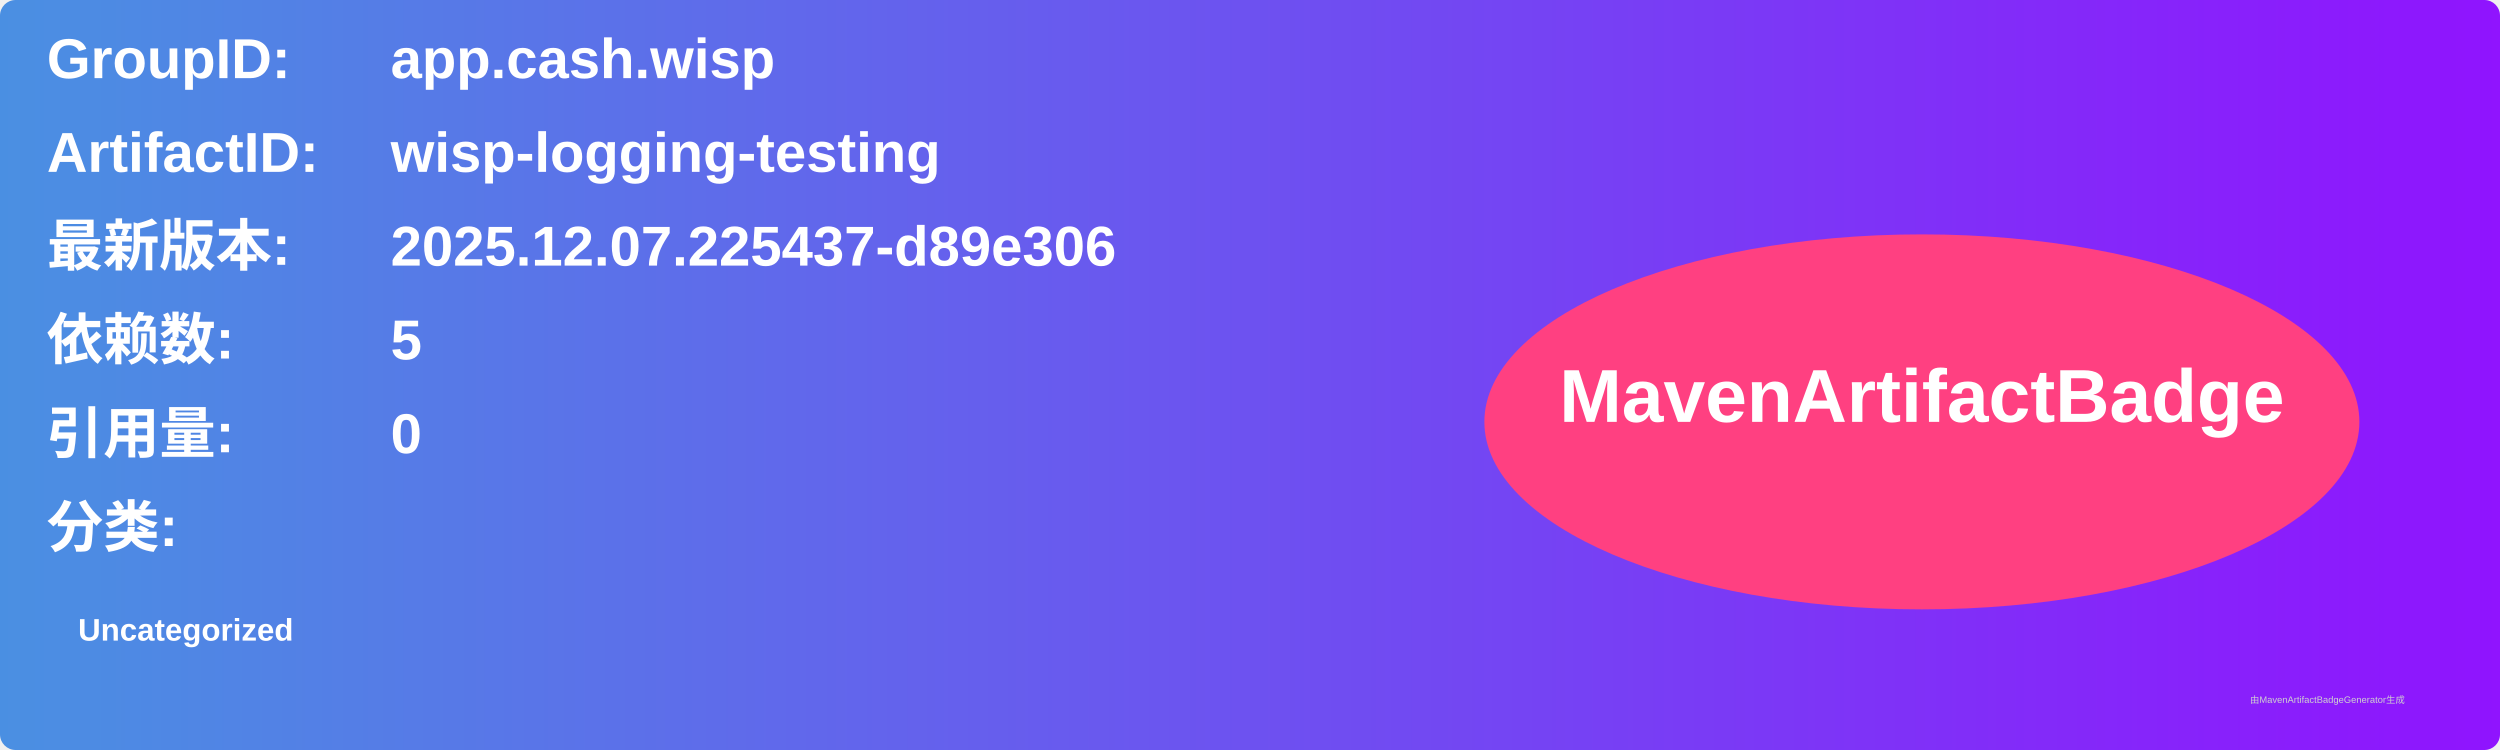
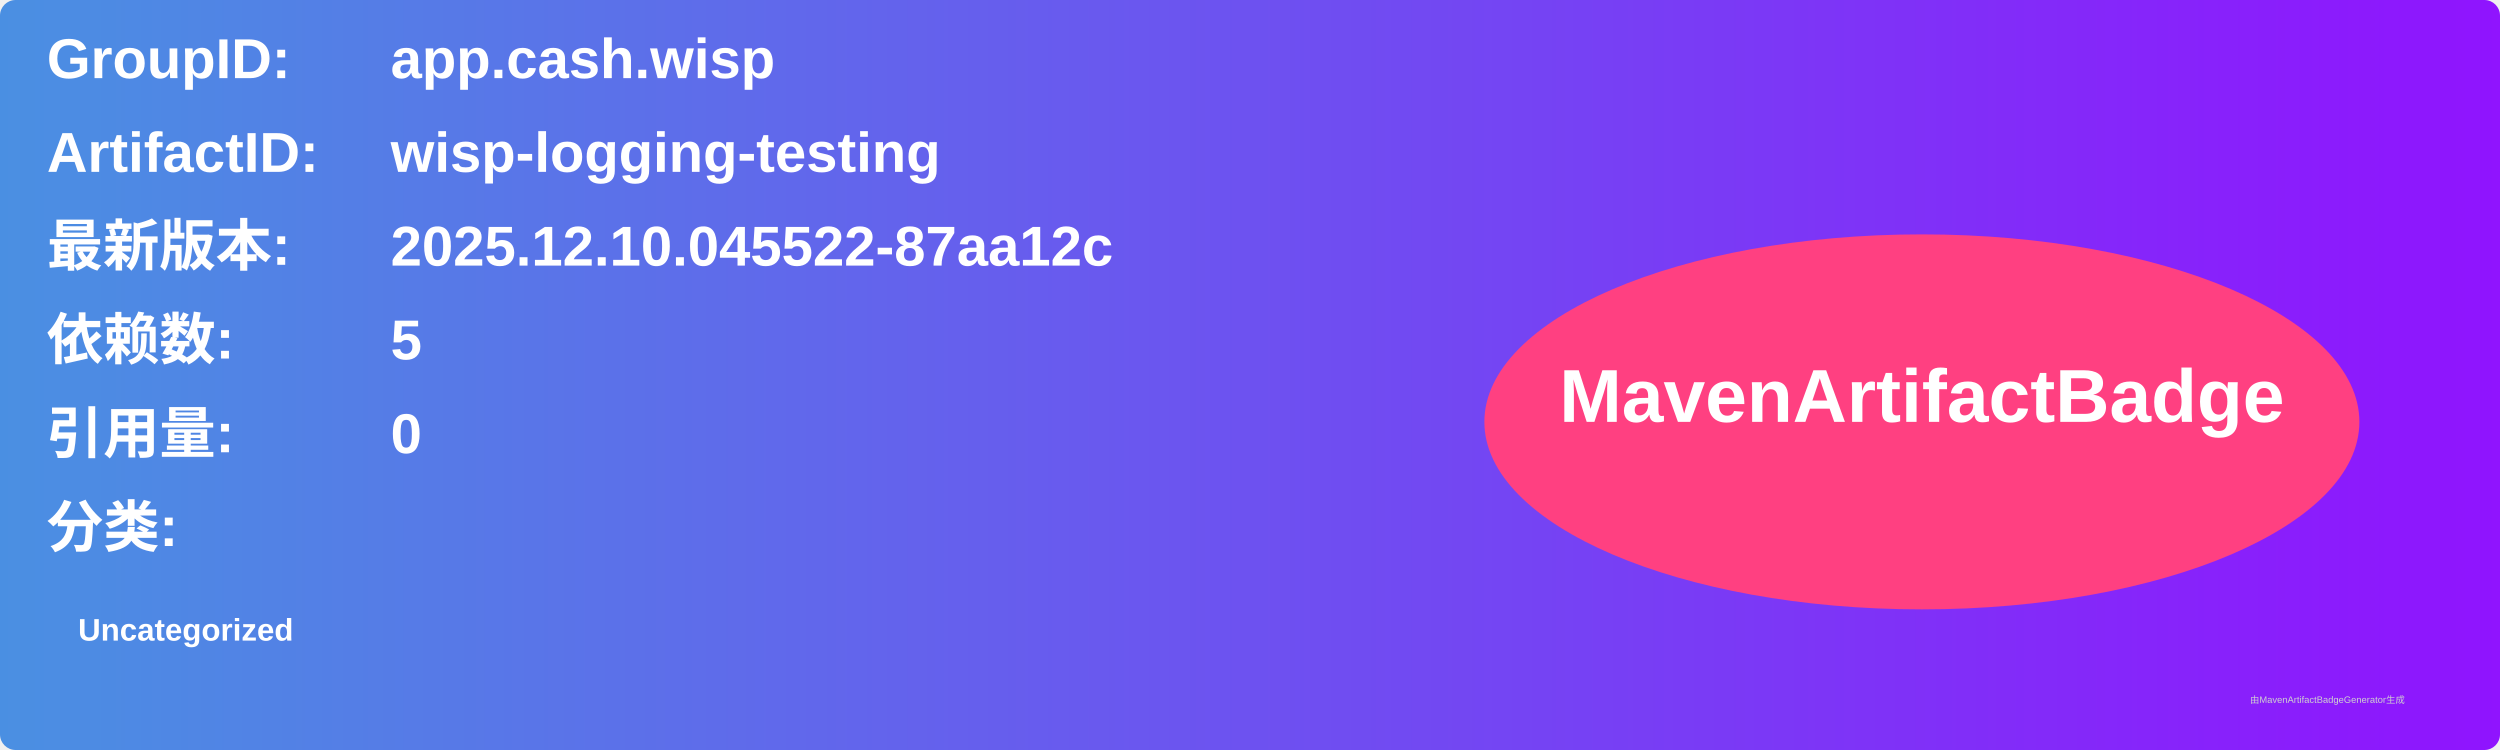
<svg xmlns="http://www.w3.org/2000/svg" width="800" height="240" viewBox="0 0 800 240">
  <linearGradient id="grad" x1="0%" y1="0%" x2="100%" y2="0%">
    <stop offset="0%" stop-color="#4a90e2" />
    <stop offset="100%" stop-color="#9013fe" />
  </linearGradient>
  <rect width="100%" height="100%" rx="5" ry="5" fill="url(#grad)" />
  <g transform="translate(15, 15)">
    <text x="0" y="10" font-family="Arial" font-size="18" fill="white" font-weight="bold" width="260">GroupID:</text>
    <text x="110" y="10" font-family="Arial" font-size="18" fill="white" font-weight="bold" width="460">app.cash.wisp</text>
    <text x="0" y="40" font-family="Arial" font-size="18" fill="white" font-weight="bold" width="260">ArtifactID:</text>
    <text x="110" y="40" font-family="Arial" font-size="18" fill="white" font-weight="bold" width="460">wisp-logging-testing</text>
    <text x="0" y="70" font-family="Arial" font-size="18" fill="white" font-weight="bold">最新版本:</text>
    <text x="110" y="70" font-family="Arial" font-size="18" fill="white" font-weight="bold">
-       <tspan font-weight="bold">2025.12.07.225437-d89e306</tspan>
+       <tspan font-weight="bold">2025.12.10.045522-87aa12c</tspan>
    </text>
    <text x="0" y="100" font-family="Arial" font-size="18" fill="white" font-weight="bold">依赖数: </text>
    <text x="110" y="100" font-family="Arial" font-size="18" fill="white">
      <tspan font-weight="bold">5</tspan>
    </text>
    <text x="0" y="130" font-family="Arial" font-size="18" fill="white" font-weight="bold">引用量: </text>
    <text x="110" y="130" font-family="Arial" font-size="18" fill="white">
      <tspan font-weight="bold">0</tspan>
    </text>
    <text x="0" y="160" font-family="Arial" font-size="18" fill="white" font-weight="bold">分类:</text>
    <text x="10" y="190" font-family="Arial" font-size="10" fill="white">
      <tspan font-weight="bold">Uncategorized</tspan>
    </text>
    <ellipse cx="600" cy="120" rx="140" ry="60" fill="#ff4081" />
    <text x="600" y="120" text-anchor="middle" font-family="Arial" font-size="24" fill="white" font-weight="bold">MavenArtifactBadge</text>
  </g>
  <text x="720" y="225" font-family="Arial" font-size="3" fill="#d0d0d0">由MavenArtifactBadgeGenerator生成</text>
</svg>
